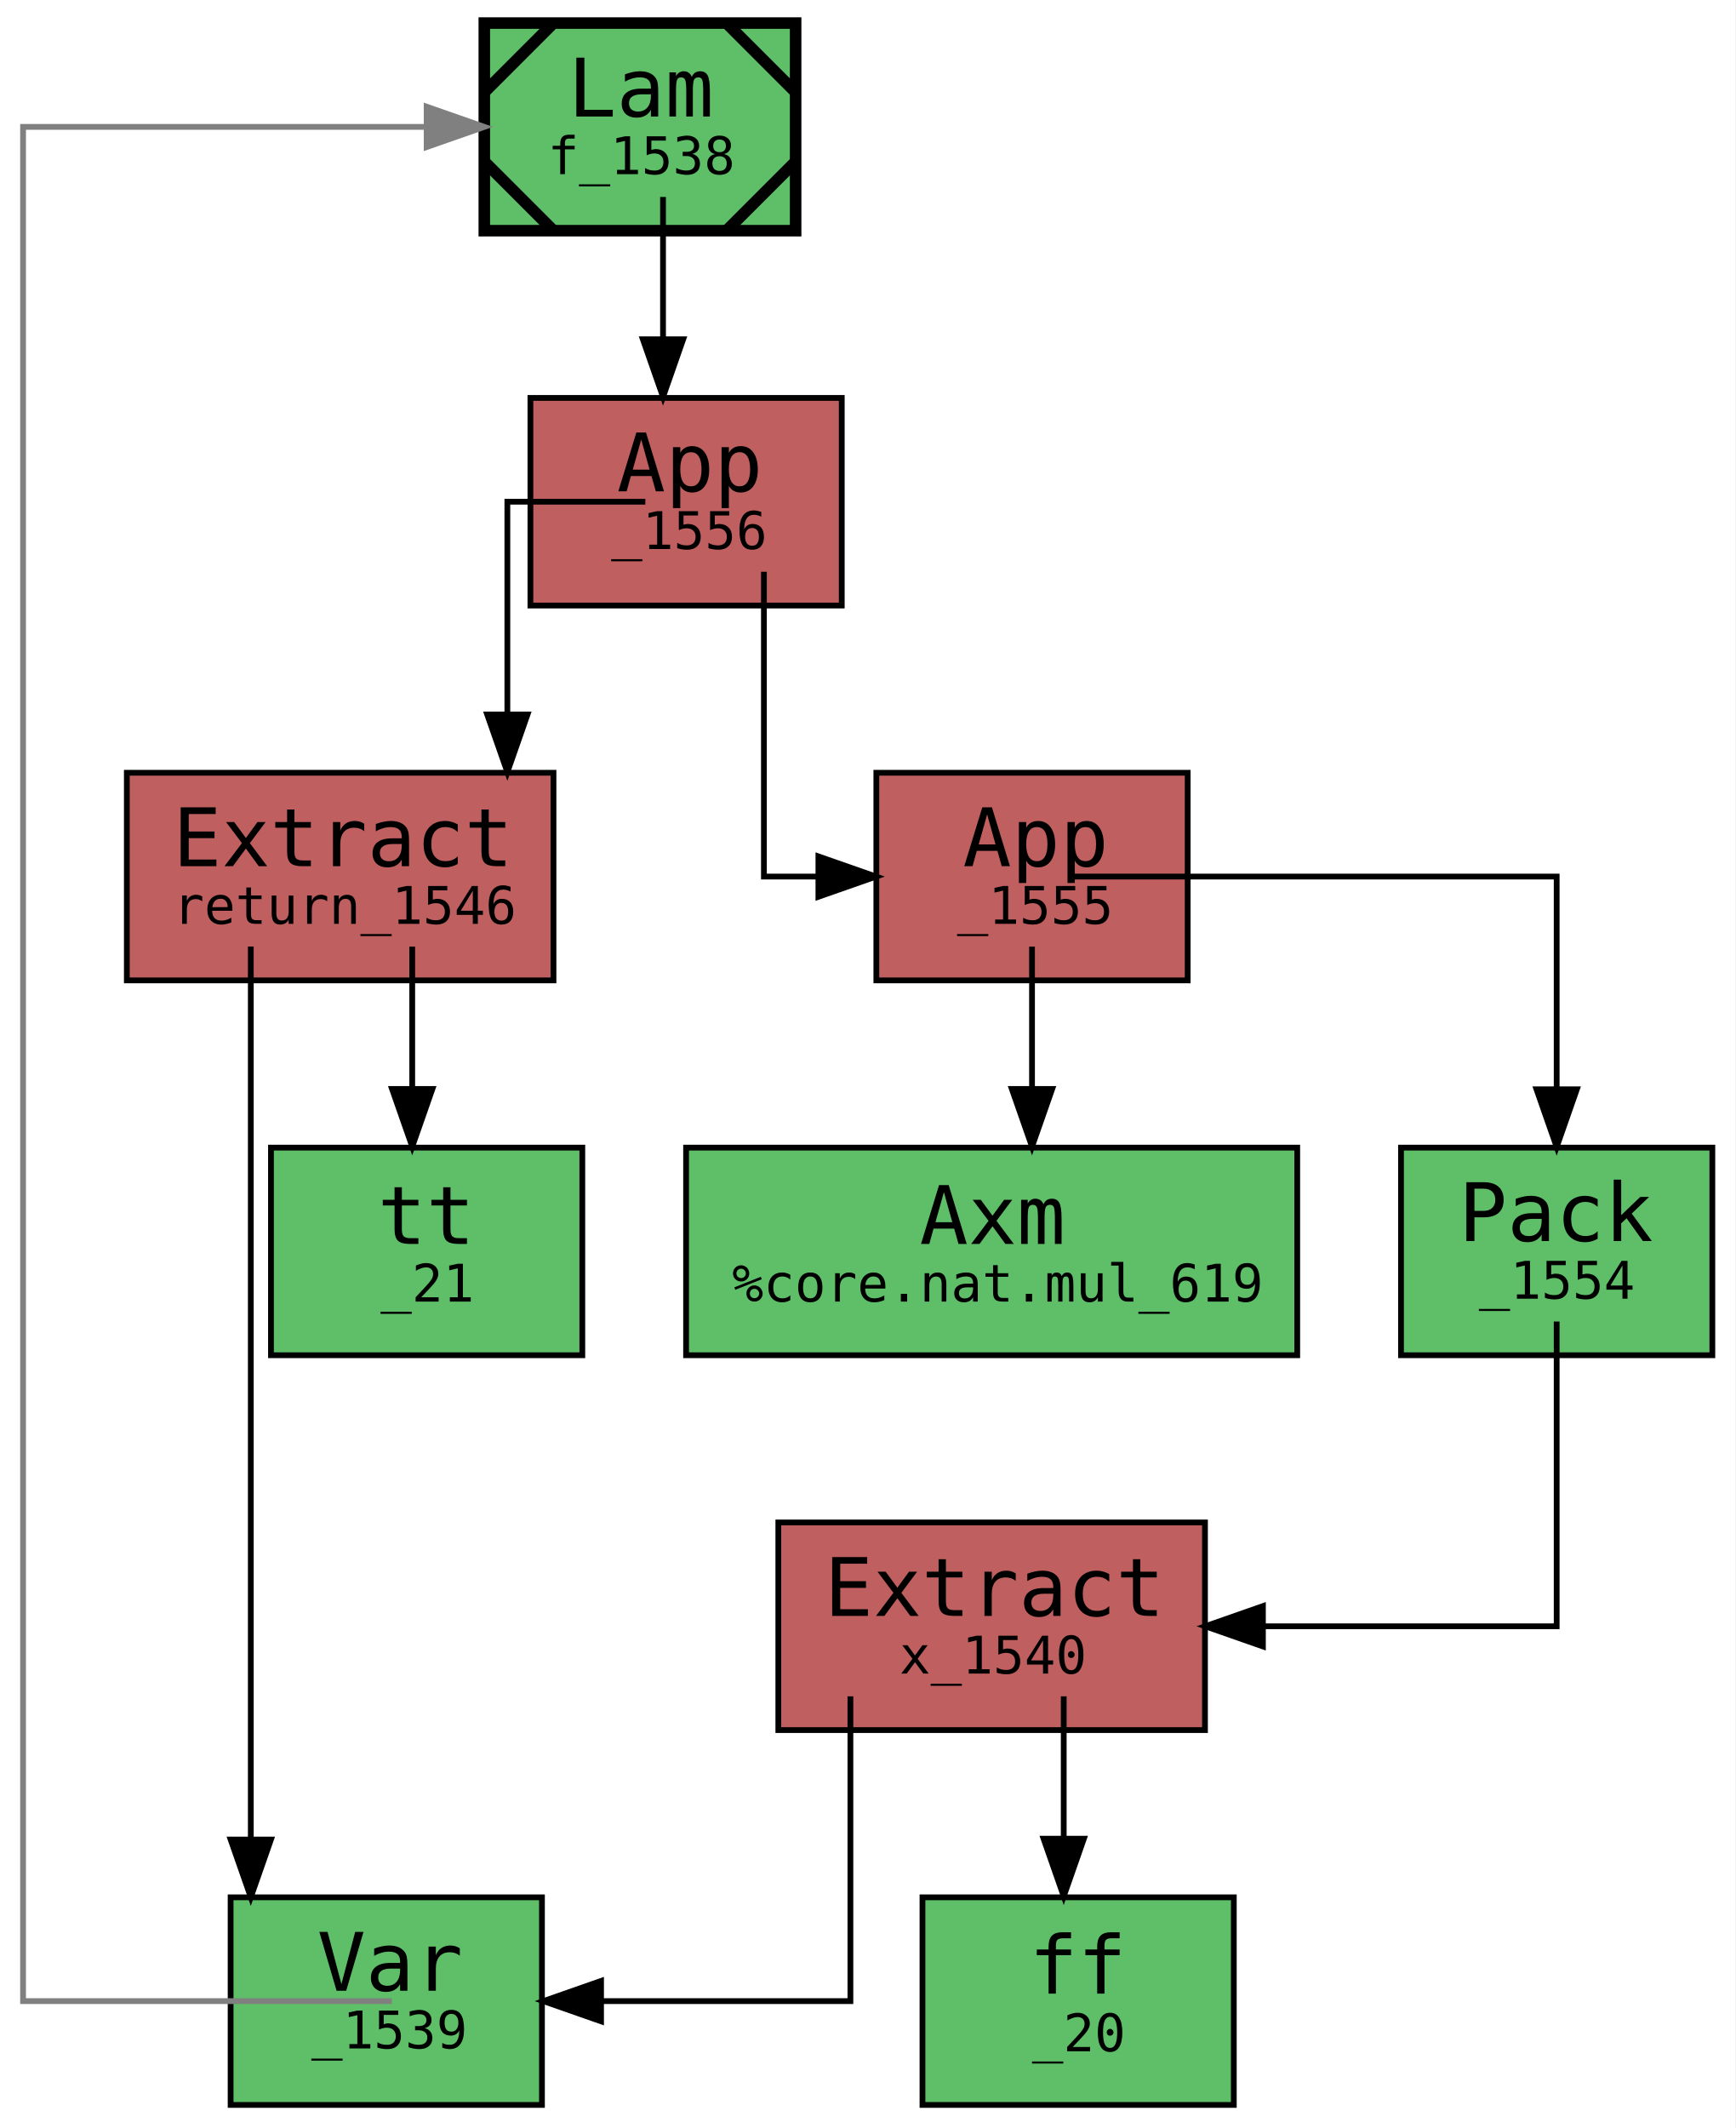
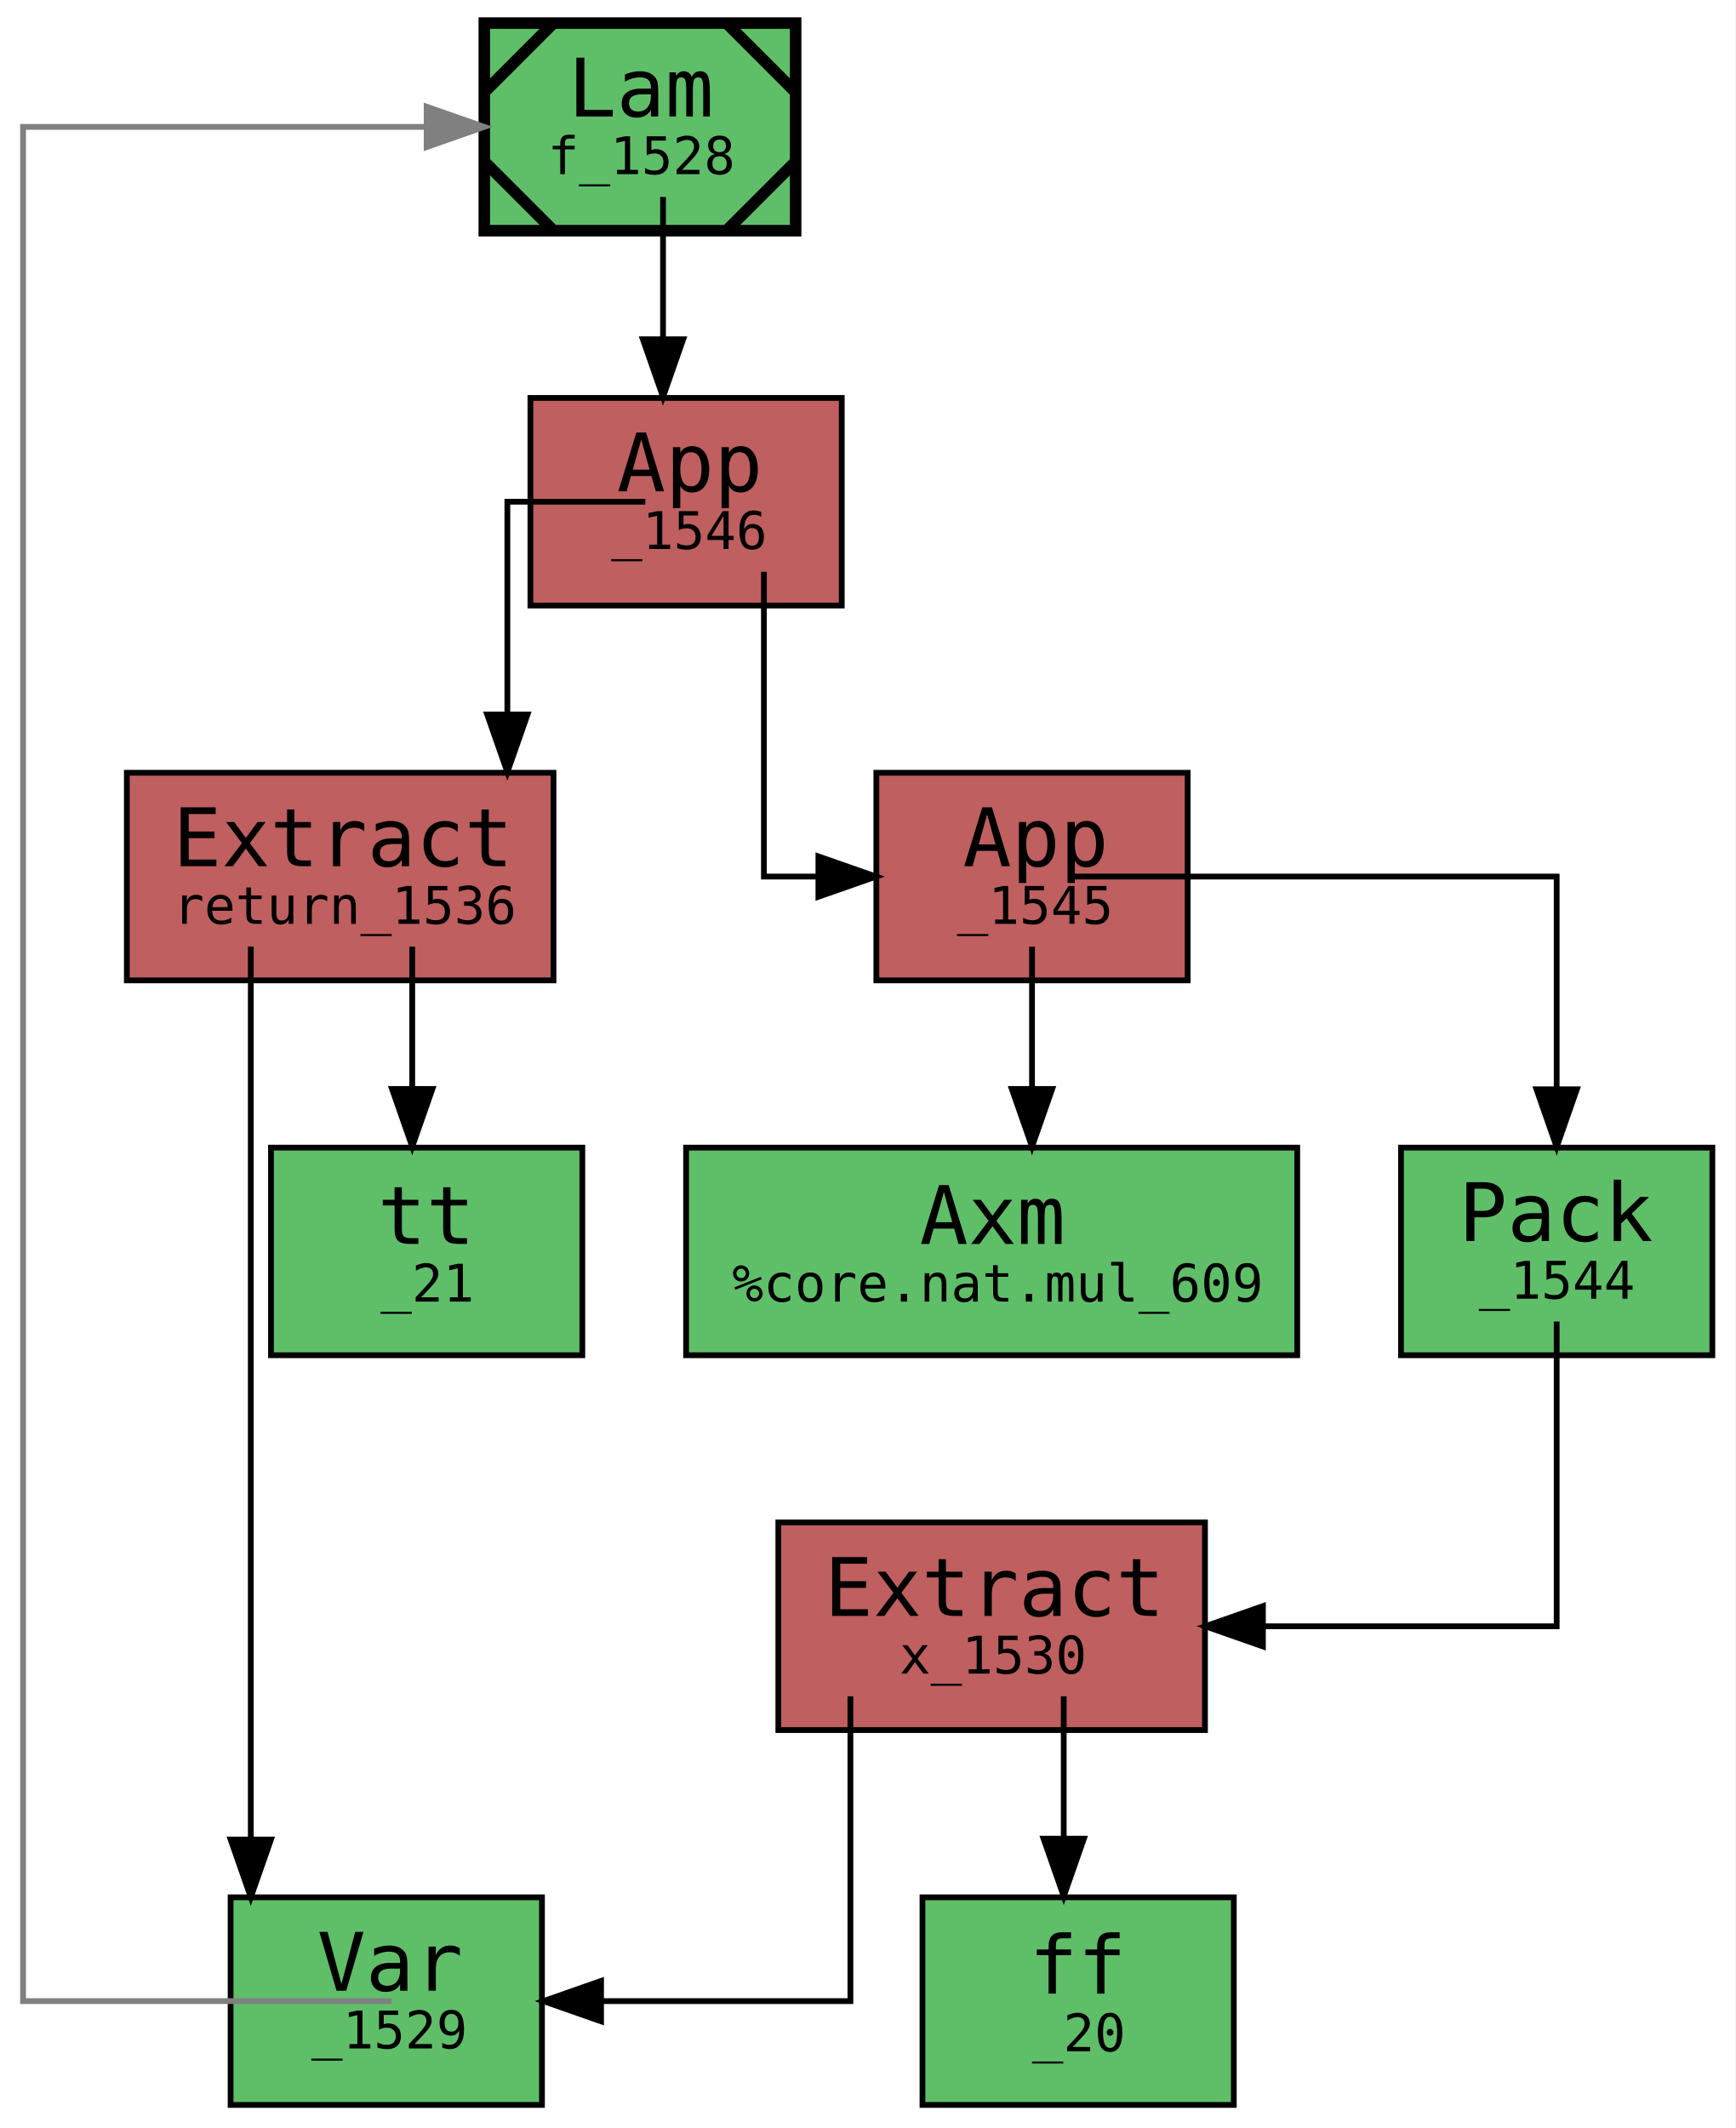
<svg xmlns="http://www.w3.org/2000/svg" xmlns:xlink="http://www.w3.org/1999/xlink" width="301pt" height="369pt" viewBox="0.00 0.00 301.00 369.00">
  <g id="graph0" class="graph" transform="scale(1 1) rotate(0) translate(4 365)">
    <polygon fill="white" stroke="transparent" points="-4,4 -4,-365 297,-365 297,4 -4,4" />
    <g id="node1" class="node">
      <g id="a_node1">
-         <a xlink:title="&lt;b&gt;expr:&lt;/b&gt; f&#13;&#10;&lt;b&gt;type:&lt;/b&gt; Cn [Nat, Cn Nat]&#13;&#10;&lt;b&gt;name:&lt;/b&gt; f&#13;&#10;&lt;b&gt;gid:&lt;/b&gt; 1538&#13;&#10;&lt;b&gt;flags:&lt;/b&gt; 0x0&#13;&#10;&lt;b&gt;mark:&lt;/b&gt; 0x1e&#13;&#10;&lt;b&gt;local_muts:&lt;/b&gt; f&#13;&#10;&lt;b&gt;local_vars:&lt;/b&gt; &#13;&#10;&lt;b&gt;free_vars:&lt;/b&gt; &#13;&#10;&lt;b&gt;users:&lt;/b&gt; {}&#13;&#10;&lt;b&gt;loc:&lt;/b&gt; lit/docs/sq.mim:6:1-7:38">
+         <a xlink:title="&lt;b&gt;expr:&lt;/b&gt; f&#13;&#10;&lt;b&gt;type:&lt;/b&gt; Cn [Nat, Cn Nat]&#13;&#10;&lt;b&gt;name:&lt;/b&gt; f&#13;&#10;&lt;b&gt;gid:&lt;/b&gt; 1528&#13;&#10;&lt;b&gt;flags:&lt;/b&gt; 0x0&#13;&#10;&lt;b&gt;mark:&lt;/b&gt; 0x1e&#13;&#10;&lt;b&gt;local_muts:&lt;/b&gt; f&#13;&#10;&lt;b&gt;local_vars:&lt;/b&gt; &#13;&#10;&lt;b&gt;free_vars:&lt;/b&gt; &#13;&#10;&lt;b&gt;users:&lt;/b&gt; {}&#13;&#10;&lt;b&gt;loc:&lt;/b&gt; lit/docs/sq.mim:6:1-7:38">
          <polygon fill="#5fbf69" stroke="black" stroke-width="2" points="134,-361 80,-361 80,-325 134,-325 134,-361" />
          <polyline fill="none" stroke="black" stroke-width="2" points="92,-361 80,-349 " />
          <polyline fill="none" stroke="black" stroke-width="2" points="80,-337 92,-325 " />
          <polyline fill="none" stroke="black" stroke-width="2" points="122,-325 134,-337 " />
          <polyline fill="none" stroke="black" stroke-width="2" points="134,-349 122,-361 " />
          <text text-anchor="start" x="94.5" y="-344.8" font-family="monospace" font-size="14.00">Lam</text>
-           <text text-anchor="start" x="91" y="-334.8" font-family="monospace" font-size="9.00">f_1538</text>
+           <text text-anchor="start" x="91" y="-334.8" font-family="monospace" font-size="9.00">f_1528</text>
        </a>
      </g>
    </g>
    <g id="node2" class="node">
      <g id="a_node2">
-         <a xlink:title="&lt;b&gt;expr:&lt;/b&gt; _1556&#13;&#10;&lt;b&gt;type:&lt;/b&gt; ⊥:*&#13;&#10;&lt;b&gt;name:&lt;/b&gt; &#13;&#10;&lt;b&gt;gid:&lt;/b&gt; 1556&#13;&#10;&lt;b&gt;flags:&lt;/b&gt; 0x0&#13;&#10;&lt;b&gt;mark:&lt;/b&gt; 0x0&#13;&#10;&lt;b&gt;local_muts:&lt;/b&gt; &#13;&#10;&lt;b&gt;local_vars:&lt;/b&gt; _1539&#13;&#10;&lt;b&gt;free_vars:&lt;/b&gt; _1539&#13;&#10;&lt;b&gt;loc:&lt;/b&gt; lit/docs/sq.mim:7:5-7:38">
+         <a xlink:title="&lt;b&gt;expr:&lt;/b&gt; _1546&#13;&#10;&lt;b&gt;type:&lt;/b&gt; ⊥:*&#13;&#10;&lt;b&gt;name:&lt;/b&gt; &#13;&#10;&lt;b&gt;gid:&lt;/b&gt; 1546&#13;&#10;&lt;b&gt;flags:&lt;/b&gt; 0x0&#13;&#10;&lt;b&gt;mark:&lt;/b&gt; 0x0&#13;&#10;&lt;b&gt;local_muts:&lt;/b&gt; &#13;&#10;&lt;b&gt;local_vars:&lt;/b&gt; _1529&#13;&#10;&lt;b&gt;free_vars:&lt;/b&gt; _1529&#13;&#10;&lt;b&gt;loc:&lt;/b&gt; lit/docs/sq.mim:7:5-7:38">
          <polygon fill="#bf5f5f" stroke="black" points="142,-296 88,-296 88,-260 142,-260 142,-296" />
          <text text-anchor="start" x="103" y="-279.8" font-family="monospace" font-size="14.00">App</text>
-           <text text-anchor="start" x="102" y="-269.8" font-family="monospace" font-size="9.00">_1556</text>
+           <text text-anchor="start" x="102" y="-269.8" font-family="monospace" font-size="9.00">_1546</text>
        </a>
      </g>
    </g>
    <g id="edge11" class="edge">
      <path fill="none" stroke="black" d="M111,-330.85C111,-330.85 111,-306.17 111,-306.17" />
      <polygon fill="black" stroke="black" points="114.5,-306.17 111,-296.17 107.5,-306.17 114.5,-306.17" />
    </g>
    <g id="node3" class="node">
      <g id="a_node3">
-         <a xlink:title="&lt;b&gt;expr:&lt;/b&gt; return_1546&#13;&#10;&lt;b&gt;type:&lt;/b&gt; Cn Nat&#13;&#10;&lt;b&gt;name:&lt;/b&gt; return&#13;&#10;&lt;b&gt;gid:&lt;/b&gt; 1546&#13;&#10;&lt;b&gt;flags:&lt;/b&gt; 0x0&#13;&#10;&lt;b&gt;mark:&lt;/b&gt; 0x0&#13;&#10;&lt;b&gt;local_muts:&lt;/b&gt; &#13;&#10;&lt;b&gt;local_vars:&lt;/b&gt; _1539&#13;&#10;&lt;b&gt;free_vars:&lt;/b&gt; _1539&#13;&#10;&lt;b&gt;loc:&lt;/b&gt; lit/docs/sq.mim:6:1-7:38">
+         <a xlink:title="&lt;b&gt;expr:&lt;/b&gt; return_1536&#13;&#10;&lt;b&gt;type:&lt;/b&gt; Cn Nat&#13;&#10;&lt;b&gt;name:&lt;/b&gt; return&#13;&#10;&lt;b&gt;gid:&lt;/b&gt; 1536&#13;&#10;&lt;b&gt;flags:&lt;/b&gt; 0x0&#13;&#10;&lt;b&gt;mark:&lt;/b&gt; 0x0&#13;&#10;&lt;b&gt;local_muts:&lt;/b&gt; &#13;&#10;&lt;b&gt;local_vars:&lt;/b&gt; _1529&#13;&#10;&lt;b&gt;free_vars:&lt;/b&gt; _1529&#13;&#10;&lt;b&gt;loc:&lt;/b&gt; lit/docs/sq.mim:6:1-7:38">
          <polygon fill="#bf5f5f" stroke="black" points="92,-231 18,-231 18,-195 92,-195 92,-231" />
          <text text-anchor="start" x="26" y="-214.8" font-family="monospace" font-size="14.00">Extract</text>
-           <text text-anchor="start" x="26" y="-204.8" font-family="monospace" font-size="9.00">return_1546</text>
+           <text text-anchor="start" x="26" y="-204.8" font-family="monospace" font-size="9.00">return_1536</text>
        </a>
      </g>
    </g>
    <g id="edge4" class="edge">
      <path fill="none" stroke="black" d="M107.93,-278C106.52,-278 84,-278 84,-278 84,-278 84,-241.11 84,-241.11" />
      <polygon fill="black" stroke="black" points="87.5,-241.11 84,-231.11 80.5,-241.11 87.5,-241.11" />
    </g>
    <g id="node6" class="node">
      <g id="a_node6">
-         <a xlink:title="&lt;b&gt;expr:&lt;/b&gt; _1555&#13;&#10;&lt;b&gt;type:&lt;/b&gt; Nat&#13;&#10;&lt;b&gt;name:&lt;/b&gt; &#13;&#10;&lt;b&gt;gid:&lt;/b&gt; 1555&#13;&#10;&lt;b&gt;flags:&lt;/b&gt; 0x0&#13;&#10;&lt;b&gt;mark:&lt;/b&gt; 0x0&#13;&#10;&lt;b&gt;local_muts:&lt;/b&gt; &#13;&#10;&lt;b&gt;local_vars:&lt;/b&gt; _1539&#13;&#10;&lt;b&gt;free_vars:&lt;/b&gt; _1539&#13;&#10;&lt;b&gt;loc:&lt;/b&gt; lit/docs/sq.mim:7:13-7:37">
+         <a xlink:title="&lt;b&gt;expr:&lt;/b&gt; _1545&#13;&#10;&lt;b&gt;type:&lt;/b&gt; Nat&#13;&#10;&lt;b&gt;name:&lt;/b&gt; &#13;&#10;&lt;b&gt;gid:&lt;/b&gt; 1545&#13;&#10;&lt;b&gt;flags:&lt;/b&gt; 0x0&#13;&#10;&lt;b&gt;mark:&lt;/b&gt; 0x0&#13;&#10;&lt;b&gt;local_muts:&lt;/b&gt; &#13;&#10;&lt;b&gt;local_vars:&lt;/b&gt; _1529&#13;&#10;&lt;b&gt;free_vars:&lt;/b&gt; _1529&#13;&#10;&lt;b&gt;loc:&lt;/b&gt; lit/docs/sq.mim:7:13-7:37">
          <polygon fill="#bf5f5f" stroke="black" points="202,-231 148,-231 148,-195 202,-195 202,-231" />
          <text text-anchor="start" x="163" y="-214.8" font-family="monospace" font-size="14.00">App</text>
-           <text text-anchor="start" x="162" y="-204.8" font-family="monospace" font-size="9.00">_1555</text>
+           <text text-anchor="start" x="162" y="-204.8" font-family="monospace" font-size="9.00">_1545</text>
        </a>
      </g>
    </g>
    <g id="edge10" class="edge">
      <path fill="none" stroke="black" d="M128.5,-265.85C128.5,-262.74 128.5,-213 128.5,-213 128.5,-213 137.95,-213 137.95,-213" />
      <polygon fill="black" stroke="black" points="137.95,-216.5 147.95,-213 137.95,-209.5 137.95,-216.5" />
    </g>
    <g id="node4" class="node">
      <g id="a_node4">
-         <a xlink:title="&lt;b&gt;expr:&lt;/b&gt; _1539&#13;&#10;&lt;b&gt;type:&lt;/b&gt; [Nat, Cn Nat]&#13;&#10;&lt;b&gt;name:&lt;/b&gt; &#13;&#10;&lt;b&gt;gid:&lt;/b&gt; 1539&#13;&#10;&lt;b&gt;flags:&lt;/b&gt; 0x0&#13;&#10;&lt;b&gt;mark:&lt;/b&gt; 0x0&#13;&#10;&lt;b&gt;local_muts:&lt;/b&gt; &#13;&#10;&lt;b&gt;local_vars:&lt;/b&gt; _1539&#13;&#10;&lt;b&gt;free_vars:&lt;/b&gt; _1539&#13;&#10;&lt;b&gt;loc:&lt;/b&gt; lit/docs/sq.mim:6:1-7:38">
+         <a xlink:title="&lt;b&gt;expr:&lt;/b&gt; _1529&#13;&#10;&lt;b&gt;type:&lt;/b&gt; [Nat, Cn Nat]&#13;&#10;&lt;b&gt;name:&lt;/b&gt; &#13;&#10;&lt;b&gt;gid:&lt;/b&gt; 1529&#13;&#10;&lt;b&gt;flags:&lt;/b&gt; 0x0&#13;&#10;&lt;b&gt;mark:&lt;/b&gt; 0x0&#13;&#10;&lt;b&gt;local_muts:&lt;/b&gt; &#13;&#10;&lt;b&gt;local_vars:&lt;/b&gt; _1529&#13;&#10;&lt;b&gt;free_vars:&lt;/b&gt; _1529&#13;&#10;&lt;b&gt;loc:&lt;/b&gt; lit/docs/sq.mim:6:1-7:38">
          <polygon fill="#5fbf69" stroke="black" points="90,-36 36,-36 36,0 90,0 90,-36" />
          <text text-anchor="start" x="51" y="-19.8" font-family="monospace" font-size="14.00">Var</text>
-           <text text-anchor="start" x="50" y="-9.8" font-family="monospace" font-size="9.00">_1539</text>
+           <text text-anchor="start" x="50" y="-9.8" font-family="monospace" font-size="9.00">_1529</text>
        </a>
      </g>
    </g>
    <g id="edge2" class="edge">
      <path fill="none" stroke="black" d="M39.5,-200.87C39.5,-200.87 39.5,-46.02 39.5,-46.02" />
      <polygon fill="black" stroke="black" points="43,-46.02 39.5,-36.02 36,-46.02 43,-46.02" />
    </g>
    <g id="node5" class="node">
      <g id="a_node5">
        <a xlink:title="&lt;b&gt;expr:&lt;/b&gt; tt&#13;&#10;&lt;b&gt;type:&lt;/b&gt; Bool&#13;&#10;&lt;b&gt;name:&lt;/b&gt; &#13;&#10;&lt;b&gt;gid:&lt;/b&gt; 21&#13;&#10;&lt;b&gt;flags:&lt;/b&gt; 0x1&#13;&#10;&lt;b&gt;mark:&lt;/b&gt; 0x0&#13;&#10;&lt;b&gt;local_muts:&lt;/b&gt; &#13;&#10;&lt;b&gt;local_vars:&lt;/b&gt; &#13;&#10;&lt;b&gt;free_vars:&lt;/b&gt; &#13;&#10;&lt;b&gt;loc:&lt;/b&gt; &lt;unknown location&gt;">
          <polygon fill="#5fbf69" stroke="black" points="97,-166 43,-166 43,-130 97,-130 97,-166" />
          <text text-anchor="start" x="61.5" y="-149.3" font-family="monospace" font-size="14.00">tt</text>
          <text text-anchor="start" x="62" y="-139.3" font-family="monospace" font-size="9.00">_21</text>
        </a>
      </g>
    </g>
    <g id="edge3" class="edge">
      <path fill="none" stroke="black" d="M67.5,-200.85C67.5,-200.85 67.5,-176.17 67.5,-176.17" />
      <polygon fill="black" stroke="black" points="71,-176.17 67.5,-166.17 64,-176.17 71,-176.17" />
    </g>
    <g id="edge1" class="edge">
      <path fill="none" stroke="gray" d="M63.95,-18C62.02,-18 0,-18 0,-18 0,-18 0,-343 0,-343 0,-343 70,-343 70,-343" />
      <polygon fill="gray" stroke="gray" points="70,-346.5 80,-343 70,-339.5 70,-346.5" />
    </g>
    <g id="node7" class="node">
      <g id="a_node7">
-         <a xlink:title="&lt;b&gt;expr:&lt;/b&gt; %core.nat.mul&#13;&#10;&lt;b&gt;type:&lt;/b&gt; «2; Nat» → Nat&#13;&#10;&lt;b&gt;name:&lt;/b&gt; %core.nat.mul&#13;&#10;&lt;b&gt;gid:&lt;/b&gt; 619&#13;&#10;&lt;b&gt;flags:&lt;/b&gt; 0x1104c60000000002&#13;&#10;&lt;b&gt;mark:&lt;/b&gt; 0x0&#13;&#10;&lt;b&gt;local_muts:&lt;/b&gt; &#13;&#10;&lt;b&gt;local_vars:&lt;/b&gt; &#13;&#10;&lt;b&gt;free_vars:&lt;/b&gt; &#13;&#10;&lt;b&gt;loc:&lt;/b&gt; /home/runner/work/mimir/mimir/build/lib/mim/core.mim:9:1-293">
+         <a xlink:title="&lt;b&gt;expr:&lt;/b&gt; %core.nat.mul&#13;&#10;&lt;b&gt;type:&lt;/b&gt; «2; Nat» → Nat&#13;&#10;&lt;b&gt;name:&lt;/b&gt; %core.nat.mul&#13;&#10;&lt;b&gt;gid:&lt;/b&gt; 609&#13;&#10;&lt;b&gt;flags:&lt;/b&gt; 0x1104c60000000002&#13;&#10;&lt;b&gt;mark:&lt;/b&gt; 0x0&#13;&#10;&lt;b&gt;local_muts:&lt;/b&gt; &#13;&#10;&lt;b&gt;local_vars:&lt;/b&gt; &#13;&#10;&lt;b&gt;free_vars:&lt;/b&gt; &#13;&#10;&lt;b&gt;loc:&lt;/b&gt; /home/runner/work/mimir/mimir/build/lib/mim/core.mim:9:1-293">
          <polygon fill="#5fbf69" stroke="black" points="221,-166 115,-166 115,-130 221,-130 221,-166" />
          <text text-anchor="start" x="155.5" y="-149.3" font-family="monospace" font-size="14.00">Axm</text>
-           <text text-anchor="start" x="123" y="-139.3" font-family="monospace" font-size="9.00">%core.nat.mul_619</text>
+           <text text-anchor="start" x="123" y="-139.3" font-family="monospace" font-size="9.00">%core.nat.mul_609</text>
        </a>
      </g>
    </g>
    <g id="edge5" class="edge">
      <path fill="none" stroke="black" d="M175,-200.85C175,-200.85 175,-176.17 175,-176.17" />
      <polygon fill="black" stroke="black" points="178.5,-176.17 175,-166.17 171.5,-176.17 178.5,-176.17" />
    </g>
    <g id="node8" class="node">
      <g id="a_node8">
-         <a xlink:title="&lt;b&gt;expr:&lt;/b&gt; ‹2; x_1540›&#13;&#10;&lt;b&gt;type:&lt;/b&gt; «2; Nat»&#13;&#10;&lt;b&gt;name:&lt;/b&gt; &#13;&#10;&lt;b&gt;gid:&lt;/b&gt; 1554&#13;&#10;&lt;b&gt;flags:&lt;/b&gt; 0x0&#13;&#10;&lt;b&gt;mark:&lt;/b&gt; 0x0&#13;&#10;&lt;b&gt;local_muts:&lt;/b&gt; &#13;&#10;&lt;b&gt;local_vars:&lt;/b&gt; _1539&#13;&#10;&lt;b&gt;free_vars:&lt;/b&gt; _1539&#13;&#10;&lt;b&gt;loc:&lt;/b&gt; lit/docs/sq.mim:7:13-7:37">
+         <a xlink:title="&lt;b&gt;expr:&lt;/b&gt; ‹2; x_1530›&#13;&#10;&lt;b&gt;type:&lt;/b&gt; «2; Nat»&#13;&#10;&lt;b&gt;name:&lt;/b&gt; &#13;&#10;&lt;b&gt;gid:&lt;/b&gt; 1544&#13;&#10;&lt;b&gt;flags:&lt;/b&gt; 0x0&#13;&#10;&lt;b&gt;mark:&lt;/b&gt; 0x0&#13;&#10;&lt;b&gt;local_muts:&lt;/b&gt; &#13;&#10;&lt;b&gt;local_vars:&lt;/b&gt; _1529&#13;&#10;&lt;b&gt;free_vars:&lt;/b&gt; _1529&#13;&#10;&lt;b&gt;loc:&lt;/b&gt; lit/docs/sq.mim:7:13-7:37">
          <polygon fill="#5fbf69" stroke="black" points="293,-166 239,-166 239,-130 293,-130 293,-166" />
          <text text-anchor="start" x="249" y="-149.8" font-family="monospace" font-size="14.00">Pack</text>
-           <text text-anchor="start" x="252.5" y="-139.8" font-family="monospace" font-size="9.00">_1554</text>
+           <text text-anchor="start" x="252.5" y="-139.8" font-family="monospace" font-size="9.00">_1544</text>
        </a>
      </g>
    </g>
    <g id="edge9" class="edge">
      <path fill="none" stroke="black" d="M182.06,-213C184.6,-213 266,-213 266,-213 266,-213 266,-176.11 266,-176.11" />
      <polygon fill="black" stroke="black" points="269.5,-176.11 266,-166.11 262.5,-176.11 269.5,-176.11" />
    </g>
    <g id="node9" class="node">
      <g id="a_node9">
-         <a xlink:title="&lt;b&gt;expr:&lt;/b&gt; x_1540&#13;&#10;&lt;b&gt;type:&lt;/b&gt; Nat&#13;&#10;&lt;b&gt;name:&lt;/b&gt; x&#13;&#10;&lt;b&gt;gid:&lt;/b&gt; 1540&#13;&#10;&lt;b&gt;flags:&lt;/b&gt; 0x0&#13;&#10;&lt;b&gt;mark:&lt;/b&gt; 0x0&#13;&#10;&lt;b&gt;local_muts:&lt;/b&gt; &#13;&#10;&lt;b&gt;local_vars:&lt;/b&gt; _1539&#13;&#10;&lt;b&gt;free_vars:&lt;/b&gt; _1539&#13;&#10;&lt;b&gt;loc:&lt;/b&gt; lit/docs/sq.mim:6:1-7:38">
+         <a xlink:title="&lt;b&gt;expr:&lt;/b&gt; x_1530&#13;&#10;&lt;b&gt;type:&lt;/b&gt; Nat&#13;&#10;&lt;b&gt;name:&lt;/b&gt; x&#13;&#10;&lt;b&gt;gid:&lt;/b&gt; 1530&#13;&#10;&lt;b&gt;flags:&lt;/b&gt; 0x0&#13;&#10;&lt;b&gt;mark:&lt;/b&gt; 0x0&#13;&#10;&lt;b&gt;local_muts:&lt;/b&gt; &#13;&#10;&lt;b&gt;local_vars:&lt;/b&gt; _1529&#13;&#10;&lt;b&gt;free_vars:&lt;/b&gt; _1529&#13;&#10;&lt;b&gt;loc:&lt;/b&gt; lit/docs/sq.mim:6:1-7:38">
          <polygon fill="#bf5f5f" stroke="black" points="205,-101 131,-101 131,-65 205,-65 205,-101" />
          <text text-anchor="start" x="139" y="-84.8" font-family="monospace" font-size="14.00">Extract</text>
-           <text text-anchor="start" x="152" y="-74.8" font-family="monospace" font-size="9.00">x_1540</text>
+           <text text-anchor="start" x="152" y="-74.8" font-family="monospace" font-size="9.00">x_1530</text>
        </a>
      </g>
    </g>
    <g id="edge8" class="edge">
      <path fill="none" stroke="black" d="M266,-135.85C266,-132.74 266,-83 266,-83 266,-83 215.05,-83 215.05,-83" />
      <polygon fill="black" stroke="black" points="215.05,-79.5 205.05,-83 215.05,-86.5 215.05,-79.5" />
    </g>
    <g id="edge6" class="edge">
      <path fill="none" stroke="black" d="M143.5,-70.85C143.5,-67.74 143.5,-18 143.5,-18 143.5,-18 100.25,-18 100.25,-18" />
      <polygon fill="black" stroke="black" points="100.25,-14.5 90.25,-18 100.25,-21.5 100.25,-14.5" />
    </g>
    <g id="node10" class="node">
      <g id="a_node10">
        <a xlink:title="&lt;b&gt;expr:&lt;/b&gt; ff&#13;&#10;&lt;b&gt;type:&lt;/b&gt; Bool&#13;&#10;&lt;b&gt;name:&lt;/b&gt; &#13;&#10;&lt;b&gt;gid:&lt;/b&gt; 20&#13;&#10;&lt;b&gt;flags:&lt;/b&gt; 0x0&#13;&#10;&lt;b&gt;mark:&lt;/b&gt; 0x0&#13;&#10;&lt;b&gt;local_muts:&lt;/b&gt; &#13;&#10;&lt;b&gt;local_vars:&lt;/b&gt; &#13;&#10;&lt;b&gt;free_vars:&lt;/b&gt; &#13;&#10;&lt;b&gt;loc:&lt;/b&gt; &lt;unknown location&gt;">
          <polygon fill="#5fbf69" stroke="black" points="210,-36 156,-36 156,0 210,0 210,-36" />
          <text text-anchor="start" x="174.5" y="-19.3" font-family="monospace" font-size="14.00">ff</text>
          <text text-anchor="start" x="175" y="-9.3" font-family="monospace" font-size="9.00">_20</text>
        </a>
      </g>
    </g>
    <g id="edge7" class="edge">
      <path fill="none" stroke="black" d="M180.5,-70.85C180.5,-70.85 180.5,-46.17 180.5,-46.17" />
      <polygon fill="black" stroke="black" points="184,-46.17 180.5,-36.17 177,-46.17 184,-46.17" />
    </g>
  </g>
</svg>
